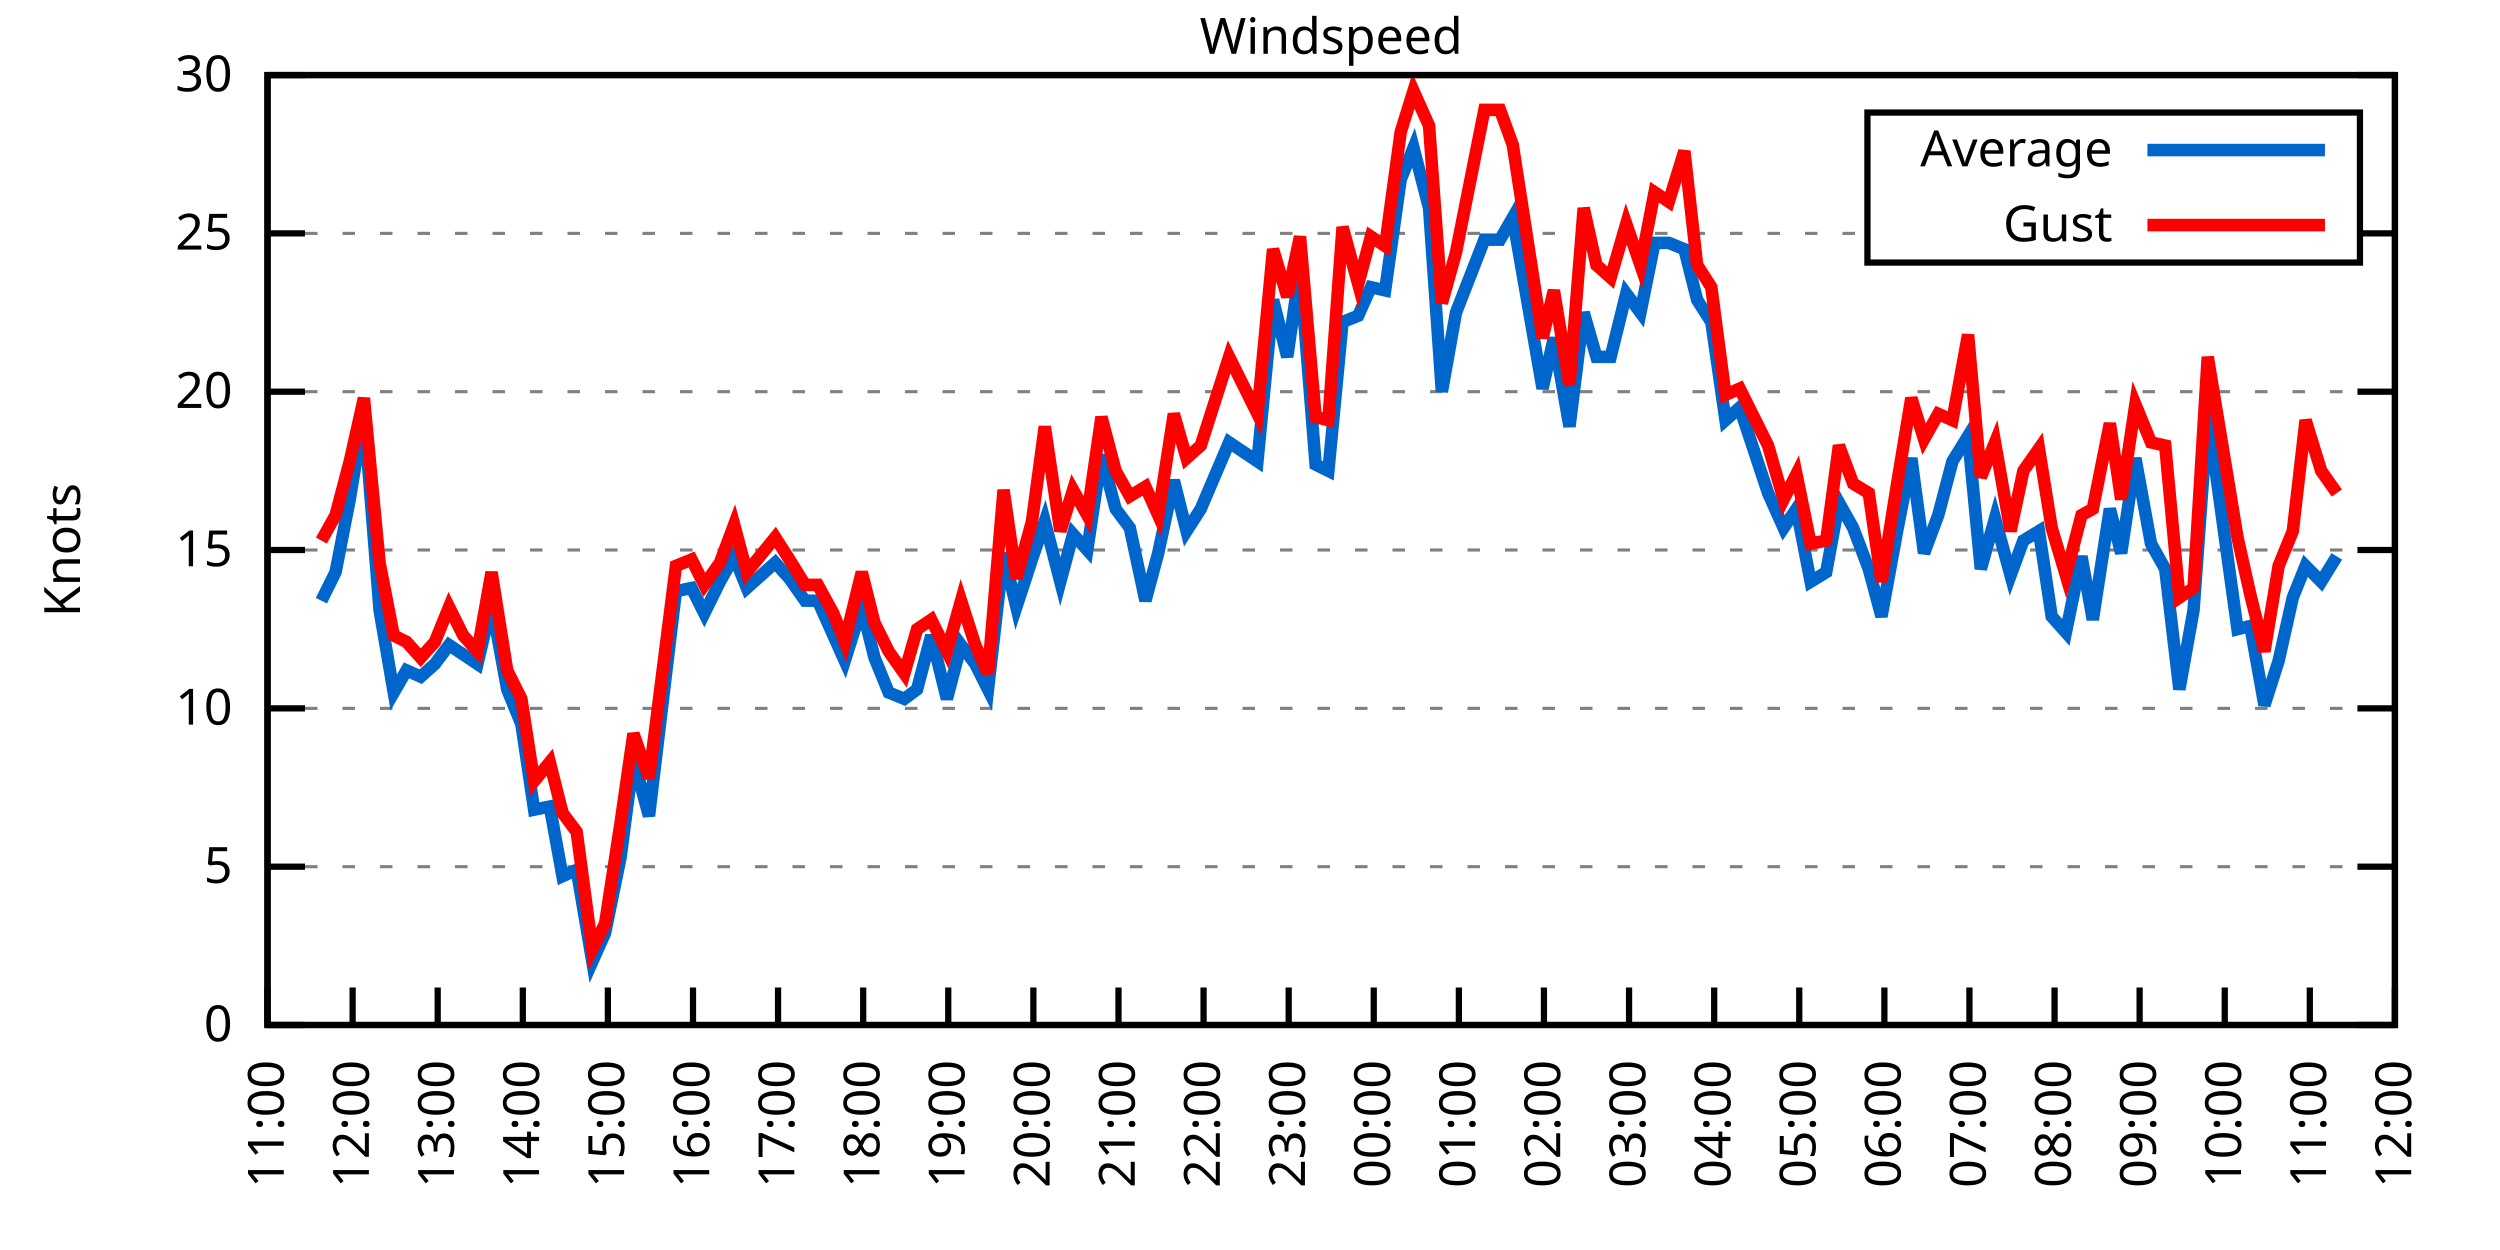
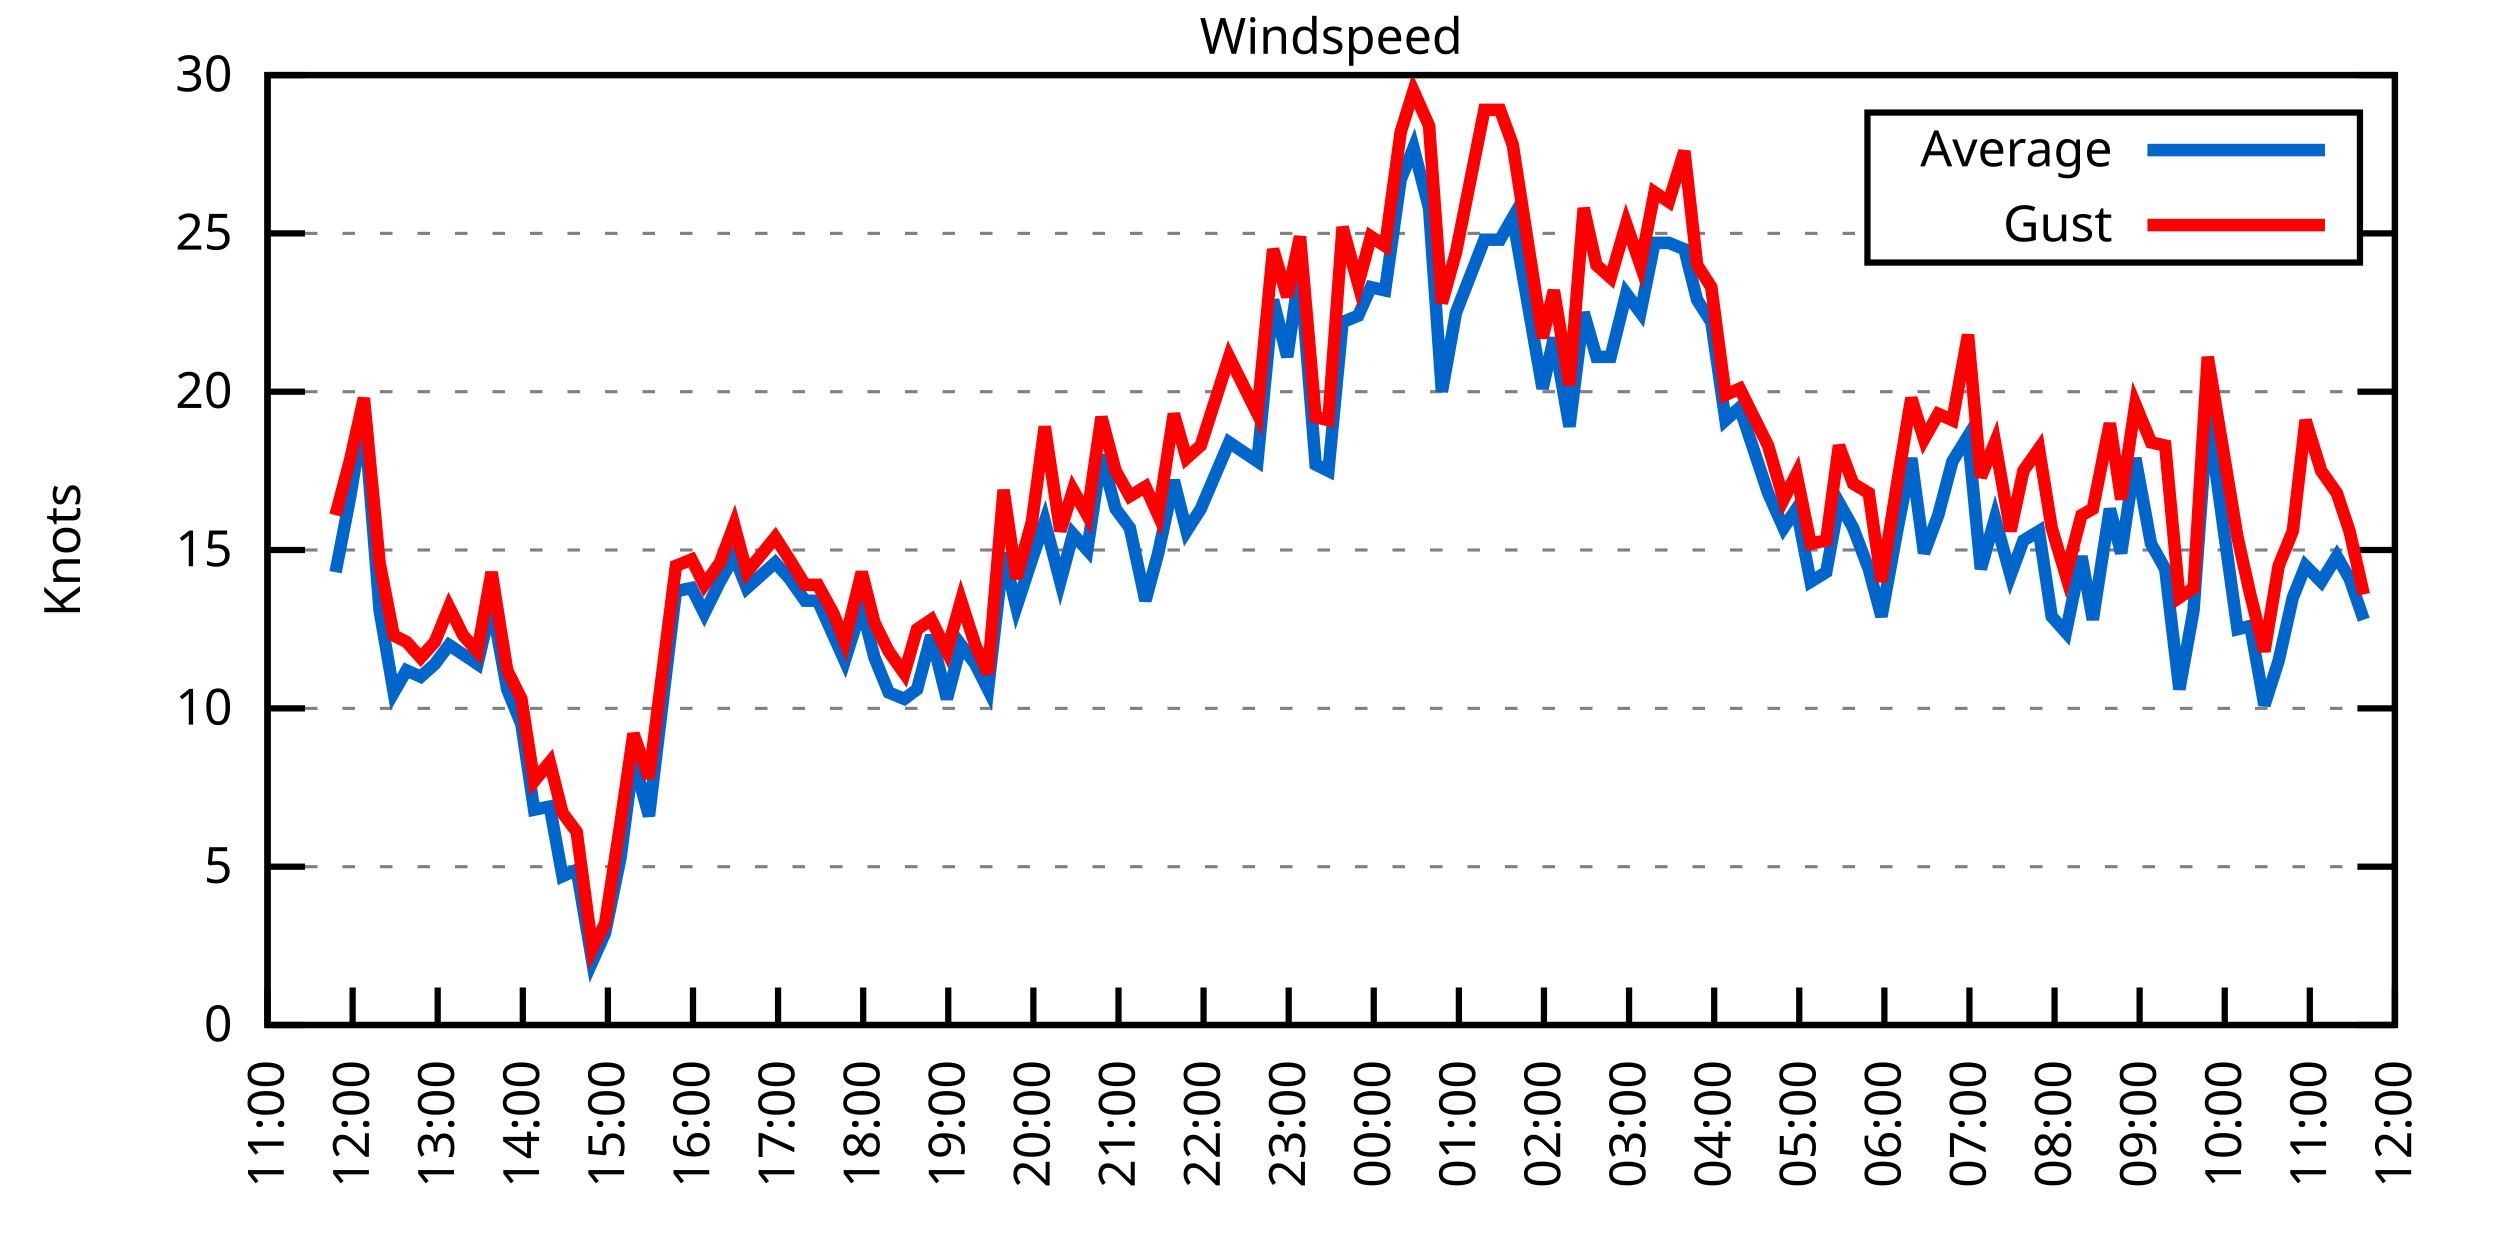
<svg xmlns="http://www.w3.org/2000/svg" xmlns:xlink="http://www.w3.org/1999/xlink" width="400" height="200" viewBox="0 0 400 200">
  <g id="gnuplot_canvas">
    <rect x="0" y="0" width="400" height="200" fill="none" />
    <defs>
      <circle id="gpDot" r="0.5" stroke-width="0.5" stroke="currentColor" />
      <path id="gpPt0" stroke-width="0.333" stroke="currentColor" d="M-1,0 h2 M0,-1 v2" />
      <path id="gpPt1" stroke-width="0.333" stroke="currentColor" d="M-1,-1 L1,1 M1,-1 L-1,1" />
      <path id="gpPt2" stroke-width="0.333" stroke="currentColor" d="M-1,0 L1,0 M0,-1 L0,1 M-1,-1 L1,1 M-1,1 L1,-1" />
      <rect id="gpPt3" stroke-width="0.333" stroke="currentColor" x="-1" y="-1" width="2" height="2" />
      <rect id="gpPt4" stroke-width="0.333" stroke="currentColor" fill="currentColor" x="-1" y="-1" width="2" height="2" />
      <circle id="gpPt5" stroke-width="0.333" stroke="currentColor" cx="0" cy="0" r="1" />
      <use xlink:href="#gpPt5" id="gpPt6" fill="currentColor" stroke="none" />
      <path id="gpPt7" stroke-width="0.333" stroke="currentColor" d="M0,-1.33 L-1.33,0.67 L1.33,0.67 z" />
      <use xlink:href="#gpPt7" id="gpPt8" fill="currentColor" stroke="none" />
      <use xlink:href="#gpPt7" id="gpPt9" stroke="currentColor" transform="rotate(180)" />
      <use xlink:href="#gpPt9" id="gpPt10" fill="currentColor" stroke="none" />
      <use xlink:href="#gpPt3" id="gpPt11" stroke="currentColor" transform="rotate(45)" />
      <use xlink:href="#gpPt11" id="gpPt12" fill="currentColor" stroke="none" />
      <path id="gpPt13" stroke-width="0.333" stroke="currentColor" d="M0,1.330 L1.265,0.411 L0.782,-1.067 L-0.782,-1.076 L-1.265,0.411 z" />
      <use xlink:href="#gpPt13" id="gpPt14" fill="currentColor" stroke="none" />
      <filter id="textbox" filterUnits="objectBoundingBox" x="0" y="0" height="1" width="1">
        <feFlood flood-color="white" flood-opacity="1" result="bgnd" />
        <feComposite in="SourceGraphic" in2="bgnd" operator="atop" />
      </filter>
      <filter id="greybox" filterUnits="objectBoundingBox" x="0" y="0" height="1" width="1">
        <feFlood flood-color="lightgrey" flood-opacity="1" result="grey" />
        <feComposite in="SourceGraphic" in2="grey" operator="atop" />
      </filter>
    </defs>
    <g fill="none" color="white" stroke="currentColor" stroke-width="1.00" stroke-linecap="butt" stroke-linejoin="miter">
</g>
    <g fill="none" color="black" stroke="currentColor" stroke-width="1.00" stroke-linecap="butt" stroke-linejoin="miter">
      <g stroke="none" shape-rendering="crispEdges">
        <polygon fill="rgb(255, 255, 255)" points="42.80,164.00 383.18,164.00 383.18,12.02 42.80,12.02 " />
      </g>
    </g>
    <g fill="none" color="black" stroke="currentColor" stroke-width="1.00" stroke-linecap="butt" stroke-linejoin="miter">
</g>
    <g fill="none" color="black" stroke="black" stroke-width="0.50" stroke-linecap="butt" stroke-linejoin="miter">
</g>
    <g fill="none" color="gray" stroke="currentColor" stroke-width="0.50" stroke-linecap="butt" stroke-linejoin="miter">
      <path stroke="gray" stroke-dasharray="2,4" class="gridline" d="M42.80,164.00 L383.19,164.00  " />
    </g>
    <g fill="none" color="gray" stroke="gray" stroke-width="1.00" stroke-linecap="butt" stroke-linejoin="miter">
</g>
    <g fill="none" color="black" stroke="currentColor" stroke-width="1.00" stroke-linecap="butt" stroke-linejoin="miter">
      <path stroke="black" d="M42.80,164.00 L48.80,164.00 M383.19,164.00 L377.19,164.00  " />
      <g transform="translate(37.20,166.60)" stroke="none" fill="black" font-family="Sans" font-size="8.00" text-anchor="end">
        <text>
          <tspan font-family="Sans"> 0</tspan>
        </text>
      </g>
    </g>
    <g fill="none" color="black" stroke="currentColor" stroke-width="1.00" stroke-linecap="butt" stroke-linejoin="miter">
</g>
    <g fill="none" color="black" stroke="black" stroke-width="0.50" stroke-linecap="butt" stroke-linejoin="miter">
</g>
    <g fill="none" color="gray" stroke="currentColor" stroke-width="0.50" stroke-linecap="butt" stroke-linejoin="miter">
      <path stroke="gray" stroke-dasharray="2,4" class="gridline" d="M42.80,138.67 L383.19,138.67  " />
    </g>
    <g fill="none" color="gray" stroke="gray" stroke-width="1.00" stroke-linecap="butt" stroke-linejoin="miter">
</g>
    <g fill="none" color="black" stroke="currentColor" stroke-width="1.00" stroke-linecap="butt" stroke-linejoin="miter">
      <path stroke="black" d="M42.80,138.67 L48.80,138.67 M383.19,138.67 L377.19,138.67  " />
      <g transform="translate(37.20,141.27)" stroke="none" fill="black" font-family="Sans" font-size="8.00" text-anchor="end">
        <text>
          <tspan font-family="Sans"> 5</tspan>
        </text>
      </g>
    </g>
    <g fill="none" color="black" stroke="currentColor" stroke-width="1.00" stroke-linecap="butt" stroke-linejoin="miter">
</g>
    <g fill="none" color="black" stroke="black" stroke-width="0.50" stroke-linecap="butt" stroke-linejoin="miter">
</g>
    <g fill="none" color="gray" stroke="currentColor" stroke-width="0.50" stroke-linecap="butt" stroke-linejoin="miter">
      <path stroke="gray" stroke-dasharray="2,4" class="gridline" d="M42.80,113.34 L383.19,113.34  " />
    </g>
    <g fill="none" color="gray" stroke="gray" stroke-width="1.00" stroke-linecap="butt" stroke-linejoin="miter">
</g>
    <g fill="none" color="black" stroke="currentColor" stroke-width="1.00" stroke-linecap="butt" stroke-linejoin="miter">
      <path stroke="black" d="M42.80,113.34 L48.80,113.34 M383.19,113.34 L377.19,113.34  " />
      <g transform="translate(37.20,115.94)" stroke="none" fill="black" font-family="Sans" font-size="8.00" text-anchor="end">
        <text>
          <tspan font-family="Sans"> 10</tspan>
        </text>
      </g>
    </g>
    <g fill="none" color="black" stroke="currentColor" stroke-width="1.00" stroke-linecap="butt" stroke-linejoin="miter">
</g>
    <g fill="none" color="black" stroke="black" stroke-width="0.50" stroke-linecap="butt" stroke-linejoin="miter">
</g>
    <g fill="none" color="gray" stroke="currentColor" stroke-width="0.50" stroke-linecap="butt" stroke-linejoin="miter">
      <path stroke="gray" stroke-dasharray="2,4" class="gridline" d="M42.80,88.00 L383.19,88.00  " />
    </g>
    <g fill="none" color="gray" stroke="gray" stroke-width="1.00" stroke-linecap="butt" stroke-linejoin="miter">
</g>
    <g fill="none" color="black" stroke="currentColor" stroke-width="1.00" stroke-linecap="butt" stroke-linejoin="miter">
      <path stroke="black" d="M42.80,88.00 L48.80,88.00 M383.19,88.00 L377.19,88.00  " />
      <g transform="translate(37.20,90.60)" stroke="none" fill="black" font-family="Sans" font-size="8.00" text-anchor="end">
        <text>
          <tspan font-family="Sans"> 15</tspan>
        </text>
      </g>
    </g>
    <g fill="none" color="black" stroke="currentColor" stroke-width="1.00" stroke-linecap="butt" stroke-linejoin="miter">
</g>
    <g fill="none" color="black" stroke="black" stroke-width="0.50" stroke-linecap="butt" stroke-linejoin="miter">
</g>
    <g fill="none" color="gray" stroke="currentColor" stroke-width="0.50" stroke-linecap="butt" stroke-linejoin="miter">
      <path stroke="gray" stroke-dasharray="2,4" class="gridline" d="M42.80,62.67 L383.19,62.67  " />
    </g>
    <g fill="none" color="gray" stroke="gray" stroke-width="1.00" stroke-linecap="butt" stroke-linejoin="miter">
</g>
    <g fill="none" color="black" stroke="currentColor" stroke-width="1.00" stroke-linecap="butt" stroke-linejoin="miter">
      <path stroke="black" d="M42.80,62.67 L48.80,62.67 M383.19,62.67 L377.19,62.67  " />
      <g transform="translate(37.20,65.27)" stroke="none" fill="black" font-family="Sans" font-size="8.00" text-anchor="end">
        <text>
          <tspan font-family="Sans"> 20</tspan>
        </text>
      </g>
    </g>
    <g fill="none" color="black" stroke="currentColor" stroke-width="1.00" stroke-linecap="butt" stroke-linejoin="miter">
</g>
    <g fill="none" color="black" stroke="black" stroke-width="0.50" stroke-linecap="butt" stroke-linejoin="miter">
</g>
    <g fill="none" color="gray" stroke="currentColor" stroke-width="0.50" stroke-linecap="butt" stroke-linejoin="miter">
      <path stroke="gray" stroke-dasharray="2,4" class="gridline" d="M42.80,37.34 L298.79,37.34 M377.59,37.34 L383.19,37.34  " />
    </g>
    <g fill="none" color="gray" stroke="gray" stroke-width="1.00" stroke-linecap="butt" stroke-linejoin="miter">
</g>
    <g fill="none" color="black" stroke="currentColor" stroke-width="1.00" stroke-linecap="butt" stroke-linejoin="miter">
      <path stroke="black" d="M42.80,37.34 L48.80,37.34 M383.19,37.34 L377.19,37.34  " />
      <g transform="translate(37.20,39.94)" stroke="none" fill="black" font-family="Sans" font-size="8.00" text-anchor="end">
        <text>
          <tspan font-family="Sans"> 25</tspan>
        </text>
      </g>
    </g>
    <g fill="none" color="black" stroke="currentColor" stroke-width="1.00" stroke-linecap="butt" stroke-linejoin="miter">
</g>
    <g fill="none" color="black" stroke="black" stroke-width="0.50" stroke-linecap="butt" stroke-linejoin="miter">
</g>
    <g fill="none" color="gray" stroke="currentColor" stroke-width="0.50" stroke-linecap="butt" stroke-linejoin="miter">
      <path stroke="gray" stroke-dasharray="2,4" class="gridline" d="M42.80,12.01 L383.19,12.01  " />
    </g>
    <g fill="none" color="gray" stroke="gray" stroke-width="1.00" stroke-linecap="butt" stroke-linejoin="miter">
</g>
    <g fill="none" color="black" stroke="currentColor" stroke-width="1.00" stroke-linecap="butt" stroke-linejoin="miter">
      <path stroke="black" d="M42.80,12.01 L48.80,12.01 M383.19,12.01 L377.19,12.01  " />
      <g transform="translate(37.20,14.61)" stroke="none" fill="black" font-family="Sans" font-size="8.00" text-anchor="end">
        <text>
          <tspan font-family="Sans"> 30</tspan>
        </text>
      </g>
    </g>
    <g fill="none" color="black" stroke="currentColor" stroke-width="1.00" stroke-linecap="butt" stroke-linejoin="miter">
      <path stroke="black" d="M42.80,164.00 L42.80,158.00  " />
      <g transform="translate(45.40,169.60) rotate(270.00)" stroke="none" fill="black" font-family="Sans" font-size="8.00" text-anchor="end">
        <text>
          <tspan font-family="Sans">11:00</tspan>
        </text>
      </g>
    </g>
    <g fill="none" color="black" stroke="currentColor" stroke-width="1.00" stroke-linecap="butt" stroke-linejoin="miter">
      <path stroke="black" d="M56.42,164.00 L56.42,158.00  " />
      <g transform="translate(59.02,169.60) rotate(270.00)" stroke="none" fill="black" font-family="Sans" font-size="8.00" text-anchor="end">
        <text>
          <tspan font-family="Sans">12:00</tspan>
        </text>
      </g>
    </g>
    <g fill="none" color="black" stroke="currentColor" stroke-width="1.00" stroke-linecap="butt" stroke-linejoin="miter">
      <path stroke="black" d="M70.03,164.00 L70.03,158.00  " />
      <g transform="translate(72.63,169.60) rotate(270.00)" stroke="none" fill="black" font-family="Sans" font-size="8.00" text-anchor="end">
        <text>
          <tspan font-family="Sans">13:00</tspan>
        </text>
      </g>
    </g>
    <g fill="none" color="black" stroke="currentColor" stroke-width="1.00" stroke-linecap="butt" stroke-linejoin="miter">
      <path stroke="black" d="M83.65,164.00 L83.65,158.00  " />
      <g transform="translate(86.25,169.60) rotate(270.00)" stroke="none" fill="black" font-family="Sans" font-size="8.00" text-anchor="end">
        <text>
          <tspan font-family="Sans">14:00</tspan>
        </text>
      </g>
    </g>
    <g fill="none" color="black" stroke="currentColor" stroke-width="1.00" stroke-linecap="butt" stroke-linejoin="miter">
      <path stroke="black" d="M97.26,164.00 L97.26,158.00  " />
      <g transform="translate(99.86,169.60) rotate(270.00)" stroke="none" fill="black" font-family="Sans" font-size="8.00" text-anchor="end">
        <text>
          <tspan font-family="Sans">15:00</tspan>
        </text>
      </g>
    </g>
    <g fill="none" color="black" stroke="currentColor" stroke-width="1.00" stroke-linecap="butt" stroke-linejoin="miter">
      <path stroke="black" d="M110.88,164.00 L110.88,158.00  " />
      <g transform="translate(113.48,169.60) rotate(270.00)" stroke="none" fill="black" font-family="Sans" font-size="8.00" text-anchor="end">
        <text>
          <tspan font-family="Sans">16:00</tspan>
        </text>
      </g>
    </g>
    <g fill="none" color="black" stroke="currentColor" stroke-width="1.00" stroke-linecap="butt" stroke-linejoin="miter">
      <path stroke="black" d="M124.49,164.00 L124.49,158.00  " />
      <g transform="translate(127.09,169.60) rotate(270.00)" stroke="none" fill="black" font-family="Sans" font-size="8.00" text-anchor="end">
        <text>
          <tspan font-family="Sans">17:00</tspan>
        </text>
      </g>
    </g>
    <g fill="none" color="black" stroke="currentColor" stroke-width="1.00" stroke-linecap="butt" stroke-linejoin="miter">
      <path stroke="black" d="M138.11,164.00 L138.11,158.00  " />
      <g transform="translate(140.71,169.60) rotate(270.00)" stroke="none" fill="black" font-family="Sans" font-size="8.00" text-anchor="end">
        <text>
          <tspan font-family="Sans">18:00</tspan>
        </text>
      </g>
    </g>
    <g fill="none" color="black" stroke="currentColor" stroke-width="1.00" stroke-linecap="butt" stroke-linejoin="miter">
      <path stroke="black" d="M151.72,164.00 L151.72,158.00  " />
      <g transform="translate(154.32,169.60) rotate(270.00)" stroke="none" fill="black" font-family="Sans" font-size="8.00" text-anchor="end">
        <text>
          <tspan font-family="Sans">19:00</tspan>
        </text>
      </g>
    </g>
    <g fill="none" color="black" stroke="currentColor" stroke-width="1.00" stroke-linecap="butt" stroke-linejoin="miter">
      <path stroke="black" d="M165.34,164.00 L165.34,158.00  " />
      <g transform="translate(167.94,169.60) rotate(270.00)" stroke="none" fill="black" font-family="Sans" font-size="8.00" text-anchor="end">
        <text>
          <tspan font-family="Sans">20:00</tspan>
        </text>
      </g>
    </g>
    <g fill="none" color="black" stroke="currentColor" stroke-width="1.00" stroke-linecap="butt" stroke-linejoin="miter">
      <path stroke="black" d="M178.96,164.00 L178.96,158.00  " />
      <g transform="translate(181.56,169.60) rotate(270.00)" stroke="none" fill="black" font-family="Sans" font-size="8.00" text-anchor="end">
        <text>
          <tspan font-family="Sans">21:00</tspan>
        </text>
      </g>
    </g>
    <g fill="none" color="black" stroke="currentColor" stroke-width="1.00" stroke-linecap="butt" stroke-linejoin="miter">
      <path stroke="black" d="M192.57,164.00 L192.57,158.00  " />
      <g transform="translate(195.17,169.60) rotate(270.00)" stroke="none" fill="black" font-family="Sans" font-size="8.00" text-anchor="end">
        <text>
          <tspan font-family="Sans">22:00</tspan>
        </text>
      </g>
    </g>
    <g fill="none" color="black" stroke="currentColor" stroke-width="1.00" stroke-linecap="butt" stroke-linejoin="miter">
      <path stroke="black" d="M206.19,164.00 L206.19,158.00  " />
      <g transform="translate(208.79,169.60) rotate(270.00)" stroke="none" fill="black" font-family="Sans" font-size="8.00" text-anchor="end">
        <text>
          <tspan font-family="Sans">23:00</tspan>
        </text>
      </g>
    </g>
    <g fill="none" color="black" stroke="currentColor" stroke-width="1.00" stroke-linecap="butt" stroke-linejoin="miter">
      <path stroke="black" d="M219.80,164.00 L219.80,158.00  " />
      <g transform="translate(222.40,169.60) rotate(270.00)" stroke="none" fill="black" font-family="Sans" font-size="8.00" text-anchor="end">
        <text>
          <tspan font-family="Sans">00:00</tspan>
        </text>
      </g>
    </g>
    <g fill="none" color="black" stroke="currentColor" stroke-width="1.00" stroke-linecap="butt" stroke-linejoin="miter">
      <path stroke="black" d="M233.42,164.00 L233.42,158.00  " />
      <g transform="translate(236.02,169.60) rotate(270.00)" stroke="none" fill="black" font-family="Sans" font-size="8.00" text-anchor="end">
        <text>
          <tspan font-family="Sans">01:00</tspan>
        </text>
      </g>
    </g>
    <g fill="none" color="black" stroke="currentColor" stroke-width="1.00" stroke-linecap="butt" stroke-linejoin="miter">
      <path stroke="black" d="M247.03,164.00 L247.03,158.00  " />
      <g transform="translate(249.63,169.60) rotate(270.00)" stroke="none" fill="black" font-family="Sans" font-size="8.00" text-anchor="end">
        <text>
          <tspan font-family="Sans">02:00</tspan>
        </text>
      </g>
    </g>
    <g fill="none" color="black" stroke="currentColor" stroke-width="1.00" stroke-linecap="butt" stroke-linejoin="miter">
      <path stroke="black" d="M260.65,164.00 L260.65,158.00  " />
      <g transform="translate(263.25,169.60) rotate(270.00)" stroke="none" fill="black" font-family="Sans" font-size="8.00" text-anchor="end">
        <text>
          <tspan font-family="Sans">03:00</tspan>
        </text>
      </g>
    </g>
    <g fill="none" color="black" stroke="currentColor" stroke-width="1.00" stroke-linecap="butt" stroke-linejoin="miter">
      <path stroke="black" d="M274.27,164.00 L274.27,158.00  " />
      <g transform="translate(276.87,169.60) rotate(270.00)" stroke="none" fill="black" font-family="Sans" font-size="8.00" text-anchor="end">
        <text>
          <tspan font-family="Sans">04:00</tspan>
        </text>
      </g>
    </g>
    <g fill="none" color="black" stroke="currentColor" stroke-width="1.00" stroke-linecap="butt" stroke-linejoin="miter">
      <path stroke="black" d="M287.88,164.00 L287.88,158.00  " />
      <g transform="translate(290.48,169.60) rotate(270.00)" stroke="none" fill="black" font-family="Sans" font-size="8.00" text-anchor="end">
        <text>
          <tspan font-family="Sans">05:00</tspan>
        </text>
      </g>
    </g>
    <g fill="none" color="black" stroke="currentColor" stroke-width="1.00" stroke-linecap="butt" stroke-linejoin="miter">
      <path stroke="black" d="M301.50,164.00 L301.50,158.00  " />
      <g transform="translate(304.10,169.60) rotate(270.00)" stroke="none" fill="black" font-family="Sans" font-size="8.00" text-anchor="end">
        <text>
          <tspan font-family="Sans">06:00</tspan>
        </text>
      </g>
    </g>
    <g fill="none" color="black" stroke="currentColor" stroke-width="1.00" stroke-linecap="butt" stroke-linejoin="miter">
      <path stroke="black" d="M315.11,164.00 L315.11,158.00  " />
      <g transform="translate(317.71,169.60) rotate(270.00)" stroke="none" fill="black" font-family="Sans" font-size="8.00" text-anchor="end">
        <text>
          <tspan font-family="Sans">07:00</tspan>
        </text>
      </g>
    </g>
    <g fill="none" color="black" stroke="currentColor" stroke-width="1.00" stroke-linecap="butt" stroke-linejoin="miter">
      <path stroke="black" d="M328.73,164.00 L328.73,158.00  " />
      <g transform="translate(331.33,169.60) rotate(270.00)" stroke="none" fill="black" font-family="Sans" font-size="8.00" text-anchor="end">
        <text>
          <tspan font-family="Sans">08:00</tspan>
        </text>
      </g>
    </g>
    <g fill="none" color="black" stroke="currentColor" stroke-width="1.00" stroke-linecap="butt" stroke-linejoin="miter">
      <path stroke="black" d="M342.34,164.00 L342.34,158.00  " />
      <g transform="translate(344.94,169.60) rotate(270.00)" stroke="none" fill="black" font-family="Sans" font-size="8.00" text-anchor="end">
        <text>
          <tspan font-family="Sans">09:00</tspan>
        </text>
      </g>
    </g>
    <g fill="none" color="black" stroke="currentColor" stroke-width="1.00" stroke-linecap="butt" stroke-linejoin="miter">
      <path stroke="black" d="M355.96,164.00 L355.96,158.00  " />
      <g transform="translate(358.56,169.60) rotate(270.00)" stroke="none" fill="black" font-family="Sans" font-size="8.00" text-anchor="end">
        <text>
          <tspan font-family="Sans">10:00</tspan>
        </text>
      </g>
    </g>
    <g fill="none" color="black" stroke="currentColor" stroke-width="1.00" stroke-linecap="butt" stroke-linejoin="miter">
      <path stroke="black" d="M369.57,164.00 L369.57,158.00  " />
      <g transform="translate(372.17,169.60) rotate(270.00)" stroke="none" fill="black" font-family="Sans" font-size="8.00" text-anchor="end">
        <text>
          <tspan font-family="Sans">11:00</tspan>
        </text>
      </g>
    </g>
    <g fill="none" color="black" stroke="currentColor" stroke-width="1.00" stroke-linecap="butt" stroke-linejoin="miter">
      <path stroke="black" d="M383.19,164.00 L383.19,158.00  " />
      <g transform="translate(385.79,169.60) rotate(270.00)" stroke="none" fill="black" font-family="Sans" font-size="8.00" text-anchor="end">
        <text>
          <tspan font-family="Sans">12:00</tspan>
        </text>
      </g>
    </g>
    <g fill="none" color="black" stroke="currentColor" stroke-width="1.00" stroke-linecap="butt" stroke-linejoin="miter">
</g>
    <g fill="none" color="black" stroke="currentColor" stroke-width="1.00" stroke-linecap="butt" stroke-linejoin="miter">
      <path stroke="black" d="M42.80,12.01 L42.80,164.00 L383.19,164.00 L383.19,12.01 L42.80,12.01 Z  " />
    </g>
    <g fill="none" color="black" stroke="currentColor" stroke-width="1.00" stroke-linecap="butt" stroke-linejoin="miter">
</g>
    <g fill="none" color="black" stroke="currentColor" stroke-width="1.00" stroke-linecap="butt" stroke-linejoin="miter">
      <path stroke="black" d="M298.79,42.01 L298.79,18.01 L377.59,18.01 L377.59,42.01 L298.79,42.01 Z  " />
    </g>
    <g id="Windspeed_plot_1">
      <g fill="none" color="white" stroke="black" stroke-width="2.00" stroke-linecap="butt" stroke-linejoin="miter">
</g>
      <g fill="none" color="black" stroke="currentColor" stroke-width="2.00" stroke-linecap="butt" stroke-linejoin="miter">
        <g transform="translate(337.99,26.61)" stroke="none" fill="black" font-family="Sans" font-size="8.00" text-anchor="end">
          <text>
            <tspan font-family="Sans">Average</tspan>
          </text>
        </g>
      </g>
      <g fill="none" color="black" stroke="currentColor" stroke-width="2.00" stroke-linecap="butt" stroke-linejoin="miter">
-         <path stroke="rgb(  0, 102, 204)" d="M343.59,24.01 L371.99,24.01 M51.42,96.11 L53.69,91.55 L55.96,79.90 L58.23,66.22 L60.73,97.63 L63.00,110.80   L65.04,107.26 L67.31,108.27 L69.58,106.24 L71.85,103.20 L74.12,104.72 L76.39,106.24 L78.65,96.62 L81.15,110.30   L83.42,115.87 L85.46,129.55 L87.96,129.04 L90.00,140.19 L92.27,139.17 L94.77,153.87 L96.81,149.31 L99.30,137.15   L101.35,121.44 L103.84,130.56 L108.15,94.59 L110.65,94.08 L112.69,98.14 L115.19,93.07 L117.46,89.02 L119.50,94.08   L124.04,90.03 L126.31,92.56 L128.81,96.11 L130.85,96.11 L133.34,101.68 L135.16,105.74 L137.88,97.12 L139.92,105.23   L142.19,110.80 L144.69,111.82 L146.73,110.30 L149.00,101.68 L151.50,111.82 L153.77,103.20 L156.04,106.24 L158.08,110.30   L160.57,88.51 L162.62,97.12 L165.11,89.52 L167.16,83.45 L169.65,93.07 L171.69,85.47 L173.96,88.00 L176.23,72.81   L178.50,81.42 L180.77,84.46 L183.27,96.11 L185.31,88.51 L187.81,76.86 L189.85,84.97 L192.12,81.42 L196.66,70.78   L201.19,73.82 L203.69,47.98 L205.96,57.10 L208.00,42.91 L210.50,74.33 L212.54,75.34 L214.81,51.53 L217.31,50.51   L219.35,45.95 L221.62,46.46 L224.11,28.73 L226.16,23.66 L228.65,33.29 L230.70,62.67 L232.96,50.01 L237.50,38.35   L240.00,38.35 L242.04,34.81 L246.81,62.17 L248.62,54.06 L251.12,68.25 L253.39,50.01 L255.43,57.10 L257.70,57.10   L260.20,46.97 L262.47,50.01 L264.73,38.86 L267.00,38.86 L269.50,39.87 L271.54,47.98 L273.81,51.53 L276.08,67.23   L278.35,65.21 L282.89,78.89 L285.38,84.46 L287.43,81.42 L289.70,93.07 L292.19,91.55 L294.23,80.41 L296.50,84.46   L299.00,91.04 L301.04,98.64 L303.54,84.97 L305.81,73.31 L307.85,88.51 L310.12,82.43 L312.39,73.82 L314.89,69.77   L316.93,91.04 L319.20,82.94 L321.69,92.06 L323.74,86.49 L326.23,84.97 L328.27,98.64 L330.54,101.18 L333.04,89.02   L334.85,99.15 L337.58,81.42 L339.39,88.51 L341.66,73.31 L344.16,86.99 L346.43,91.04 L348.70,110.30 L350.97,97.63   L353.24,66.22 L358.00,100.67 L360.04,100.16 L362.31,112.83 L364.58,105.74 L366.85,95.60 L368.89,90.54 L371.39,93.07   L373.89,89.02  " />
+         <path stroke="rgb(  0, 102, 204)" d="M343.59,24.01 L371.99,24.01 M53.69,91.55 L55.96,79.90 L58.23,66.22 L60.73,97.63 L63.00,110.80 L65.04,107.26   L67.31,108.27 L69.58,106.24 L71.85,103.20 L74.12,104.72 L76.39,106.24 L78.65,96.62 L81.15,110.30 L83.42,115.87   L85.46,129.55 L87.96,129.04 L90.00,140.19 L92.27,139.17 L94.77,153.87 L96.81,149.31 L99.30,137.15 L101.35,121.44   L103.84,130.56 L108.15,94.59 L110.65,94.08 L112.69,98.14 L115.19,93.07 L117.46,89.02 L119.50,94.08 L124.04,90.03   L126.31,92.56 L128.81,96.11 L130.85,96.11 L133.34,101.68 L135.16,105.74 L137.88,97.12 L139.92,105.23 L142.19,110.80   L144.69,111.82 L146.73,110.30 L149.00,101.68 L151.50,111.82 L153.77,103.20 L156.04,106.24 L158.08,110.30 L160.57,88.51   L162.62,97.12 L165.11,89.52 L167.16,83.45 L169.65,93.07 L171.69,85.47 L173.96,88.00 L176.23,72.81 L178.50,81.42   L180.77,84.46 L183.27,96.11 L185.31,88.51 L187.81,76.86 L189.85,84.97 L192.12,81.42 L196.66,70.78 L201.19,73.82   L203.69,47.98 L205.96,57.10 L208.00,42.91 L210.50,74.33 L212.54,75.34 L214.81,51.53 L217.31,50.51 L219.35,45.95   L221.62,46.46 L224.11,28.73 L226.16,23.66 L228.65,33.29 L230.70,62.67 L232.96,50.01 L237.50,38.35 L240.00,38.35   L242.04,34.81 L246.81,62.17 L248.62,54.06 L251.12,68.25 L253.39,50.01 L255.43,57.10 L257.70,57.10 L260.20,46.97   L262.47,50.01 L264.73,38.86 L267.00,38.86 L269.50,39.87 L271.54,47.98 L273.81,51.53 L276.08,67.23 L278.35,65.21   L282.89,78.89 L285.38,84.46 L287.43,81.42 L289.70,93.07 L292.19,91.55 L294.23,80.41 L296.50,84.46 L299.00,91.04   L301.04,98.64 L303.54,84.97 L305.81,73.31 L307.85,88.51 L310.12,82.43 L312.39,73.82 L314.89,69.77 L316.93,91.04   L319.20,82.94 L321.69,92.06 L323.74,86.49 L326.23,84.97 L328.27,98.64 L330.54,101.18 L333.04,89.02 L334.85,99.15   L337.58,81.42 L339.39,88.51 L341.66,73.31 L344.16,86.99 L346.43,91.04 L348.70,110.30 L350.97,97.63 L353.24,66.22   L358.00,100.67 L360.04,100.16 L362.31,112.83 L364.58,105.74 L366.85,95.60 L368.89,90.54 L371.39,93.07 L373.89,89.02   L375.93,92.56 L378.20,99.15  " />
      </g>
    </g>
    <g id="Windspeed_plot_2">
      <g fill="none" color="black" stroke="currentColor" stroke-width="2.00" stroke-linecap="butt" stroke-linejoin="miter">
        <g transform="translate(337.99,38.61)" stroke="none" fill="black" font-family="Sans" font-size="8.00" text-anchor="end">
          <text>
            <tspan font-family="Sans">Gust</tspan>
          </text>
        </g>
      </g>
      <g fill="none" color="black" stroke="currentColor" stroke-width="2.00" stroke-linecap="butt" stroke-linejoin="miter">
-         <path stroke="rgb(255,   0,   0)" d="M343.59,36.01 L371.99,36.01 M51.42,86.49 L53.69,82.43 L55.96,73.82 L58.23,63.69 L60.73,90.03 L63.00,101.68   L65.04,102.70 L67.31,105.23 L69.58,102.70 L71.85,97.12 L74.12,101.68 L76.39,104.22 L78.65,91.55 L81.15,107.26   L83.42,111.82 L85.46,124.99 L87.96,121.95 L90.00,130.06 L92.27,133.10 L94.77,151.84 L96.81,147.79 L99.30,131.58   L101.35,117.39 L103.84,124.48 L108.15,90.54 L110.65,89.52 L112.69,93.58 L115.19,90.03 L117.46,83.95 L119.50,91.55   L124.04,85.98 L126.31,89.52 L128.81,93.58 L130.85,93.58 L133.34,98.14 L135.16,102.70 L137.88,91.55 L139.92,99.66   L142.19,104.22 L144.69,107.76 L146.73,100.67 L149.00,99.15 L151.50,104.22 L153.77,96.11 L156.04,103.20 L158.08,107.76   L160.57,78.38 L162.62,92.56 L165.11,83.45 L167.16,68.25 L169.65,84.97 L171.69,78.38 L173.96,82.43 L176.23,66.73   L178.50,75.34 L180.77,79.39 L183.27,77.87 L185.31,82.43 L187.81,66.22 L189.85,73.31 L192.12,71.29 L196.66,57.10   L201.19,66.22 L203.69,39.87 L205.96,47.47 L208.00,37.85 L210.50,66.73 L212.54,67.23 L214.81,36.33 L217.31,45.45   L219.35,37.85 L221.62,39.37 L224.11,21.13 L226.16,14.54 L228.65,20.12 L230.70,48.49 L232.96,40.38 L237.50,17.58   L240.00,17.58 L242.04,23.16 L246.81,54.06 L248.62,46.46 L251.12,61.66 L253.39,33.29 L255.43,42.41 L257.70,44.43   L260.20,35.82 L262.47,42.41 L264.73,30.76 L267.00,32.28 L269.50,24.17 L271.54,42.41 L273.81,45.95 L276.08,63.18   L278.35,62.17 L282.89,71.29 L285.38,79.90 L287.43,75.85 L289.70,86.99 L292.19,86.49 L294.23,71.29 L296.50,77.37   L299.00,78.89 L301.04,93.07 L303.54,77.37 L305.81,63.69 L307.85,70.27 L310.12,66.22 L312.39,67.23 L314.89,53.55   L316.93,76.35 L319.20,70.78 L321.69,84.97 L323.74,75.34 L326.23,71.79 L328.27,84.46 L330.54,92.06 L333.04,82.43   L334.85,81.42 L337.58,67.74 L339.39,79.90 L341.66,64.70 L344.16,70.78 L346.43,71.29 L348.70,95.60 L350.97,94.08   L353.24,57.10 L358.00,85.98 L360.04,95.10 L362.31,104.22 L364.58,90.54 L366.85,84.97 L368.89,67.23 L371.39,75.34   L373.89,78.89  " />
+         <path stroke="rgb(255,   0,   0)" d="M343.59,36.01 L371.99,36.01 M53.69,82.43 L55.96,73.82 L58.23,63.69 L60.73,90.03 L63.00,101.68 L65.04,102.70   L67.31,105.23 L69.58,102.70 L71.85,97.12 L74.12,101.68 L76.39,104.22 L78.65,91.55 L81.15,107.26 L83.42,111.82   L85.46,124.99 L87.96,121.95 L90.00,130.06 L92.27,133.10 L94.77,151.84 L96.81,147.79 L99.30,131.58 L101.35,117.39   L103.84,124.48 L108.15,90.54 L110.65,89.52 L112.69,93.58 L115.19,90.03 L117.46,83.95 L119.50,91.55 L124.04,85.98   L126.31,89.52 L128.81,93.58 L130.85,93.58 L133.34,98.14 L135.16,102.70 L137.88,91.55 L139.92,99.66 L142.19,104.22   L144.69,107.76 L146.73,100.67 L149.00,99.15 L151.50,104.22 L153.77,96.11 L156.04,103.20 L158.08,107.76 L160.57,78.38   L162.62,92.56 L165.11,83.45 L167.16,68.25 L169.65,84.97 L171.69,78.38 L173.96,82.43 L176.23,66.73 L178.50,75.34   L180.77,79.39 L183.27,77.87 L185.31,82.43 L187.81,66.22 L189.85,73.31 L192.12,71.29 L196.66,57.10 L201.19,66.22   L203.69,39.87 L205.96,47.47 L208.00,37.85 L210.50,66.73 L212.54,67.23 L214.81,36.33 L217.31,45.45 L219.35,37.85   L221.62,39.37 L224.11,21.13 L226.16,14.54 L228.65,20.12 L230.70,48.49 L232.96,40.38 L237.50,17.58 L240.00,17.58   L242.04,23.16 L246.81,54.06 L248.62,46.46 L251.12,61.66 L253.39,33.29 L255.43,42.41 L257.70,44.43 L260.20,35.82   L262.47,42.41 L264.73,30.76 L267.00,32.28 L269.50,24.17 L271.54,42.41 L273.81,45.95 L276.08,63.18 L278.35,62.17   L282.89,71.29 L285.38,79.90 L287.43,75.85 L289.70,86.99 L292.19,86.49 L294.23,71.29 L296.50,77.37 L299.00,78.89   L301.04,93.07 L303.54,77.37 L305.81,63.69 L307.85,70.27 L310.12,66.22 L312.39,67.23 L314.89,53.55 L316.93,76.35   L319.20,70.78 L321.69,84.97 L323.74,75.34 L326.23,71.79 L328.27,84.46 L330.54,92.06 L333.04,82.43 L334.85,81.42   L337.58,67.74 L339.39,79.90 L341.66,64.70 L344.16,70.78 L346.43,71.29 L348.70,95.60 L350.97,94.08 L353.24,57.10   L358.00,85.98 L360.04,95.10 L362.31,104.22 L364.58,90.54 L366.85,84.97 L368.89,67.23 L371.39,75.34 L373.89,78.89   L375.93,84.97 L378.20,95.10  " />
      </g>
    </g>
    <g fill="none" color="black" stroke="currentColor" stroke-width="2.00" stroke-linecap="butt" stroke-linejoin="miter">
</g>
    <g fill="none" color="black" stroke="black" stroke-width="1.00" stroke-linecap="butt" stroke-linejoin="miter">
</g>
    <g fill="none" color="black" stroke="currentColor" stroke-width="1.00" stroke-linecap="butt" stroke-linejoin="miter">
      <path stroke="black" d="M42.80,12.01 L42.80,164.00 L383.19,164.00 L383.19,12.01 L42.80,12.01 Z  " />
      <g transform="translate(12.80,88.01) rotate(270.00)" stroke="none" fill="black" font-family="Sans" font-size="8.00" text-anchor="middle">
        <text>
          <tspan font-family="Sans">Knots</tspan>
        </text>
      </g>
    </g>
    <g fill="none" color="black" stroke="currentColor" stroke-width="1.00" stroke-linecap="butt" stroke-linejoin="miter">
</g>
    <g fill="none" color="black" stroke="currentColor" stroke-width="1.00" stroke-linecap="butt" stroke-linejoin="miter">
      <g transform="translate(212.99,8.61)" stroke="none" fill="black" font-family="Sans" font-size="8.00" text-anchor="middle">
        <text>
          <tspan font-family="Sans">Windspeed</tspan>
        </text>
      </g>
    </g>
    <g fill="none" color="black" stroke="currentColor" stroke-width="1.00" stroke-linecap="butt" stroke-linejoin="miter">
</g>
  </g>
</svg>
